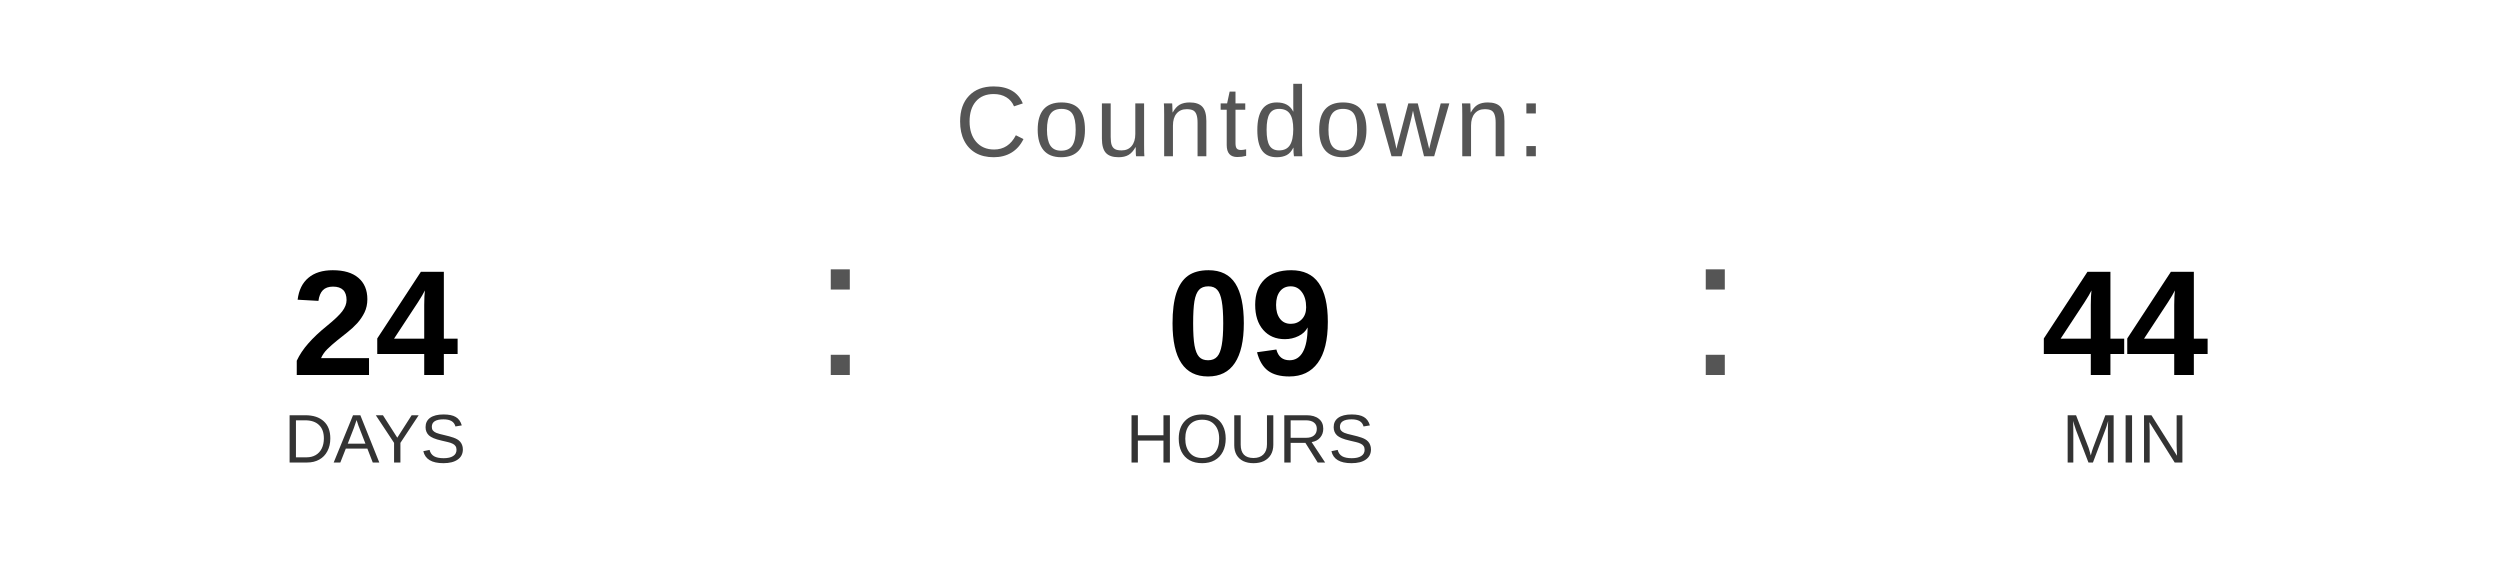
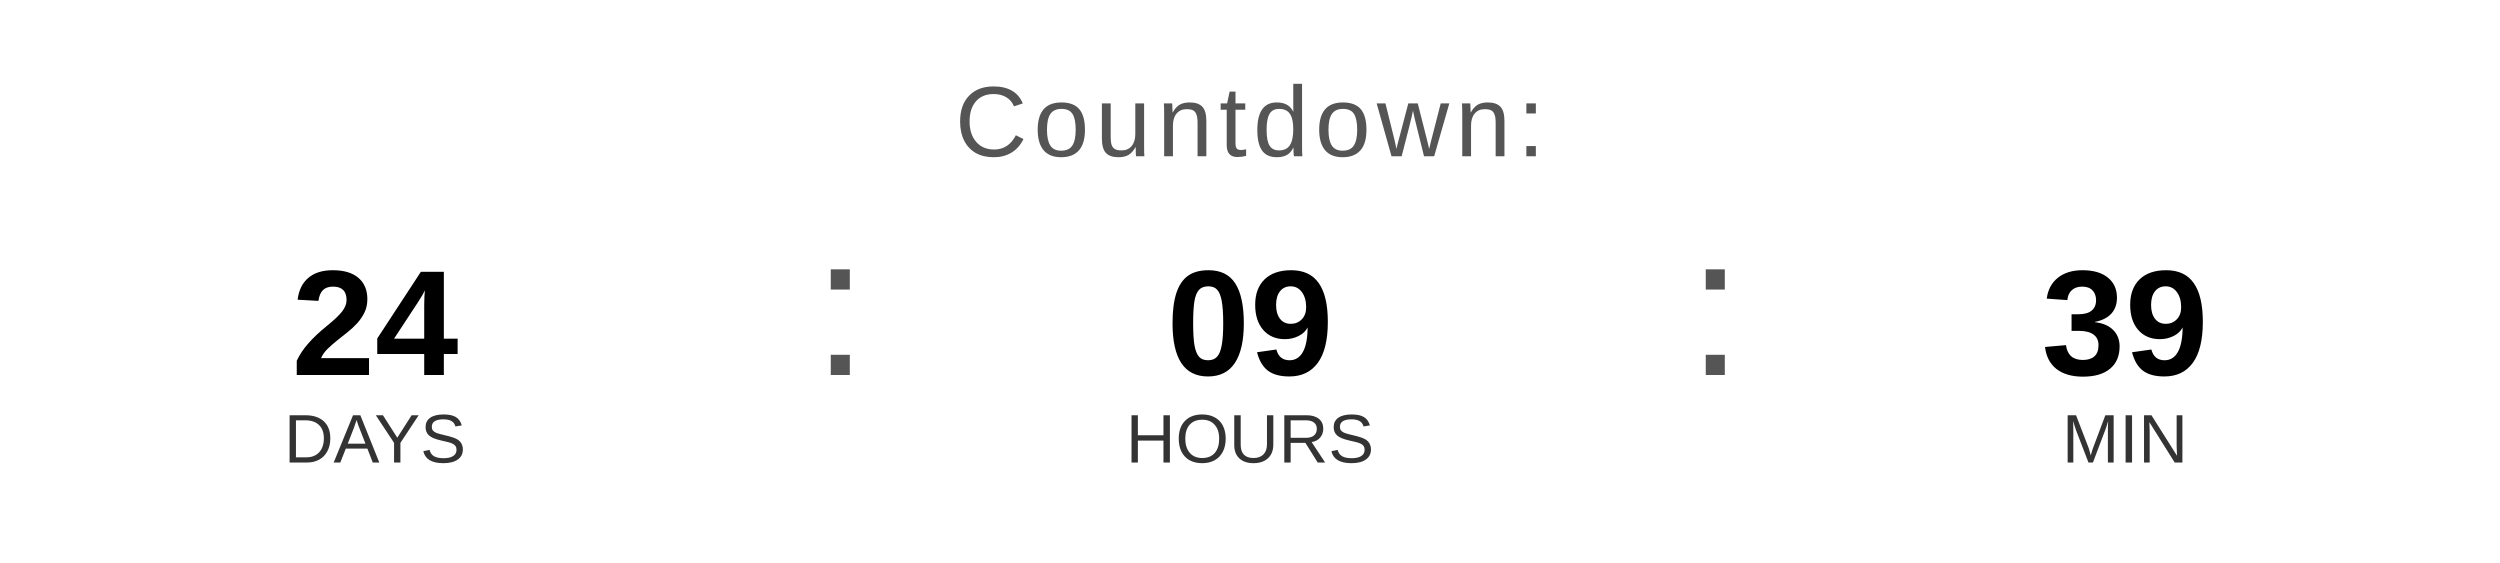
<svg xmlns="http://www.w3.org/2000/svg" width="400" height="90" viewBox="0 0 400 90">
  <text x="200" y="25" font-family="Arial, Helvetica, sans-serif" font-size="16" fill="#555555" text-anchor="middle" letter-spacing="1">
    Countdown:
  </text>
  <text x="60" y="60" font-family="Arial, Helvetica, sans-serif" font-size="24" font-weight="bold" fill="#000000" text-anchor="middle">24</text>
  <text x="60" y="74" font-family="Arial, Helvetica, sans-serif" font-size="11" fill="#333333" text-anchor="middle">DAYS</text>
  <text x="130" y="60" font-family="Arial, sans-serif" font-size="32" fill="#555555">:</text>
  <text x="200" y="60" font-family="Arial, Helvetica, sans-serif" font-size="24" font-weight="bold" fill="#000000" text-anchor="middle">09</text>
  <text x="200" y="74" font-family="Arial, Helvetica, sans-serif" font-size="11" fill="#333333" text-anchor="middle">HOURS</text>
  <text x="270" y="60" font-family="Arial, sans-serif" font-size="32" fill="#555555">:</text>
-   <text x="340" y="60" font-family="Arial, Helvetica, sans-serif" font-size="24" font-weight="bold" fill="#000000" text-anchor="middle">44</text>
+   <text x="340" y="60" font-family="Arial, Helvetica, sans-serif" font-size="24" font-weight="bold" fill="#000000" text-anchor="middle">39</text>
  <text x="340" y="74" font-family="Arial, Helvetica, sans-serif" font-size="11" fill="#333333" text-anchor="middle">MIN</text>
</svg>
